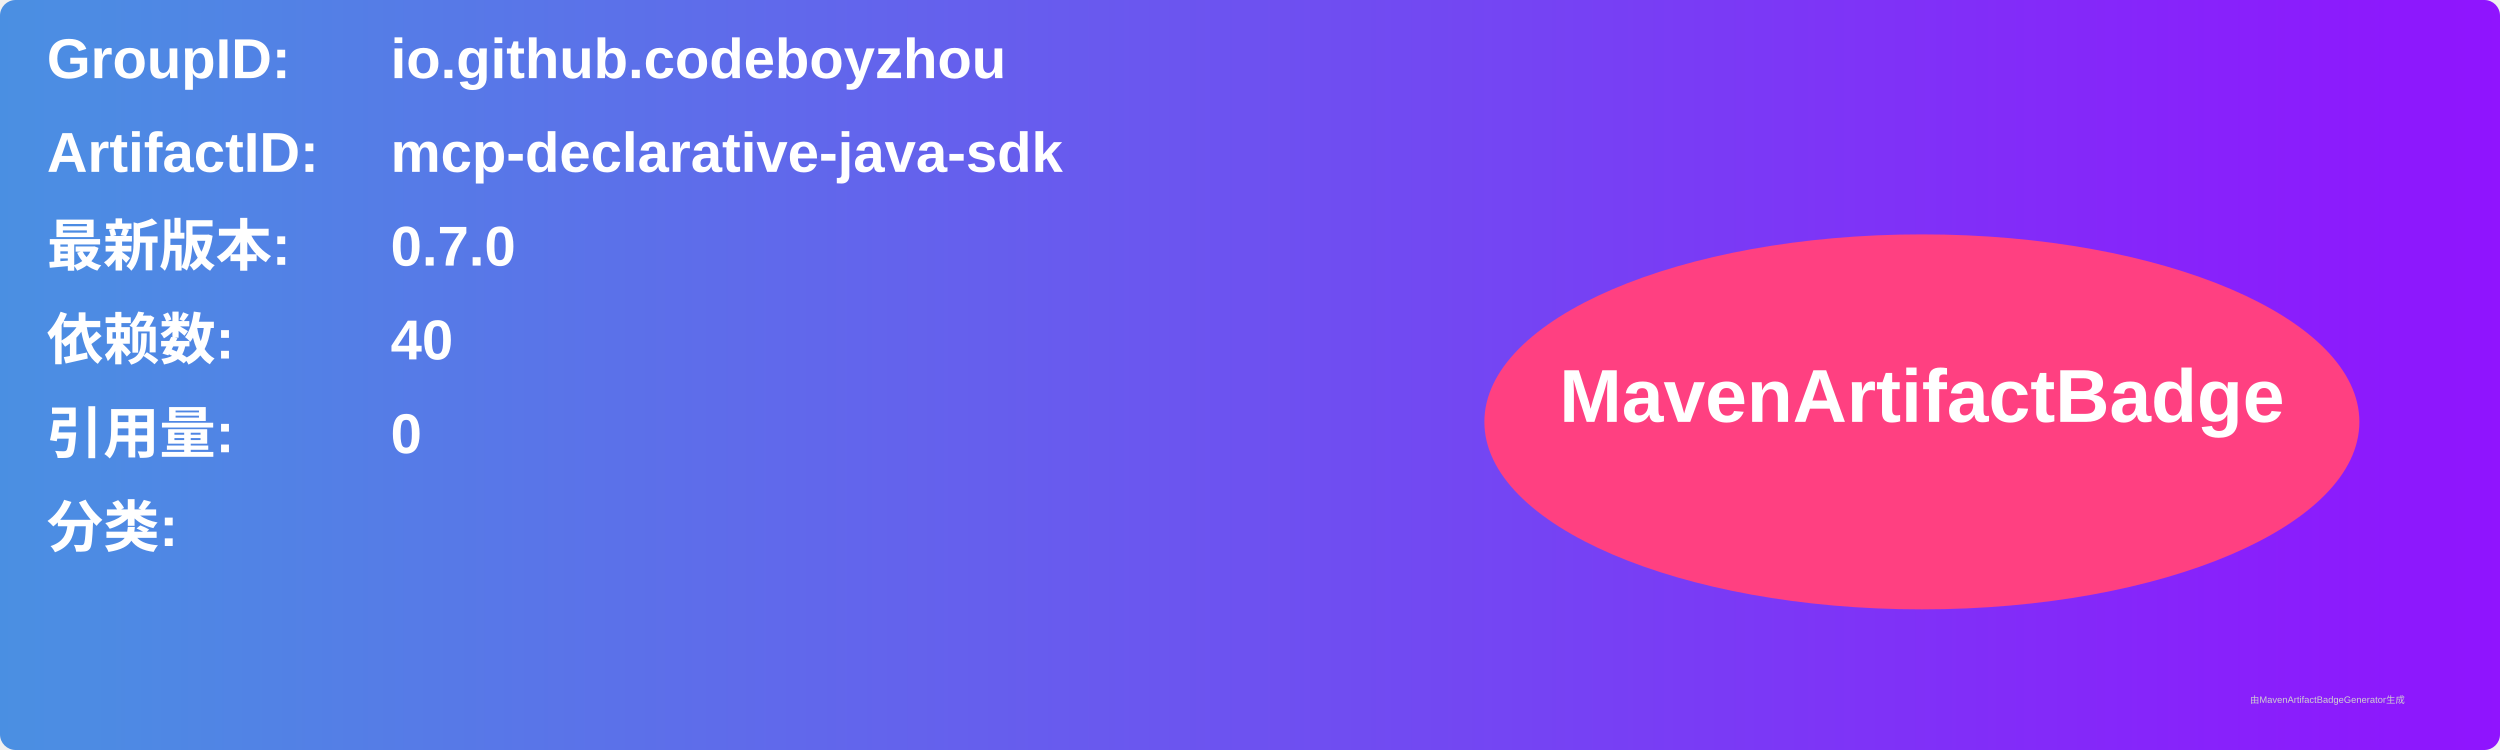
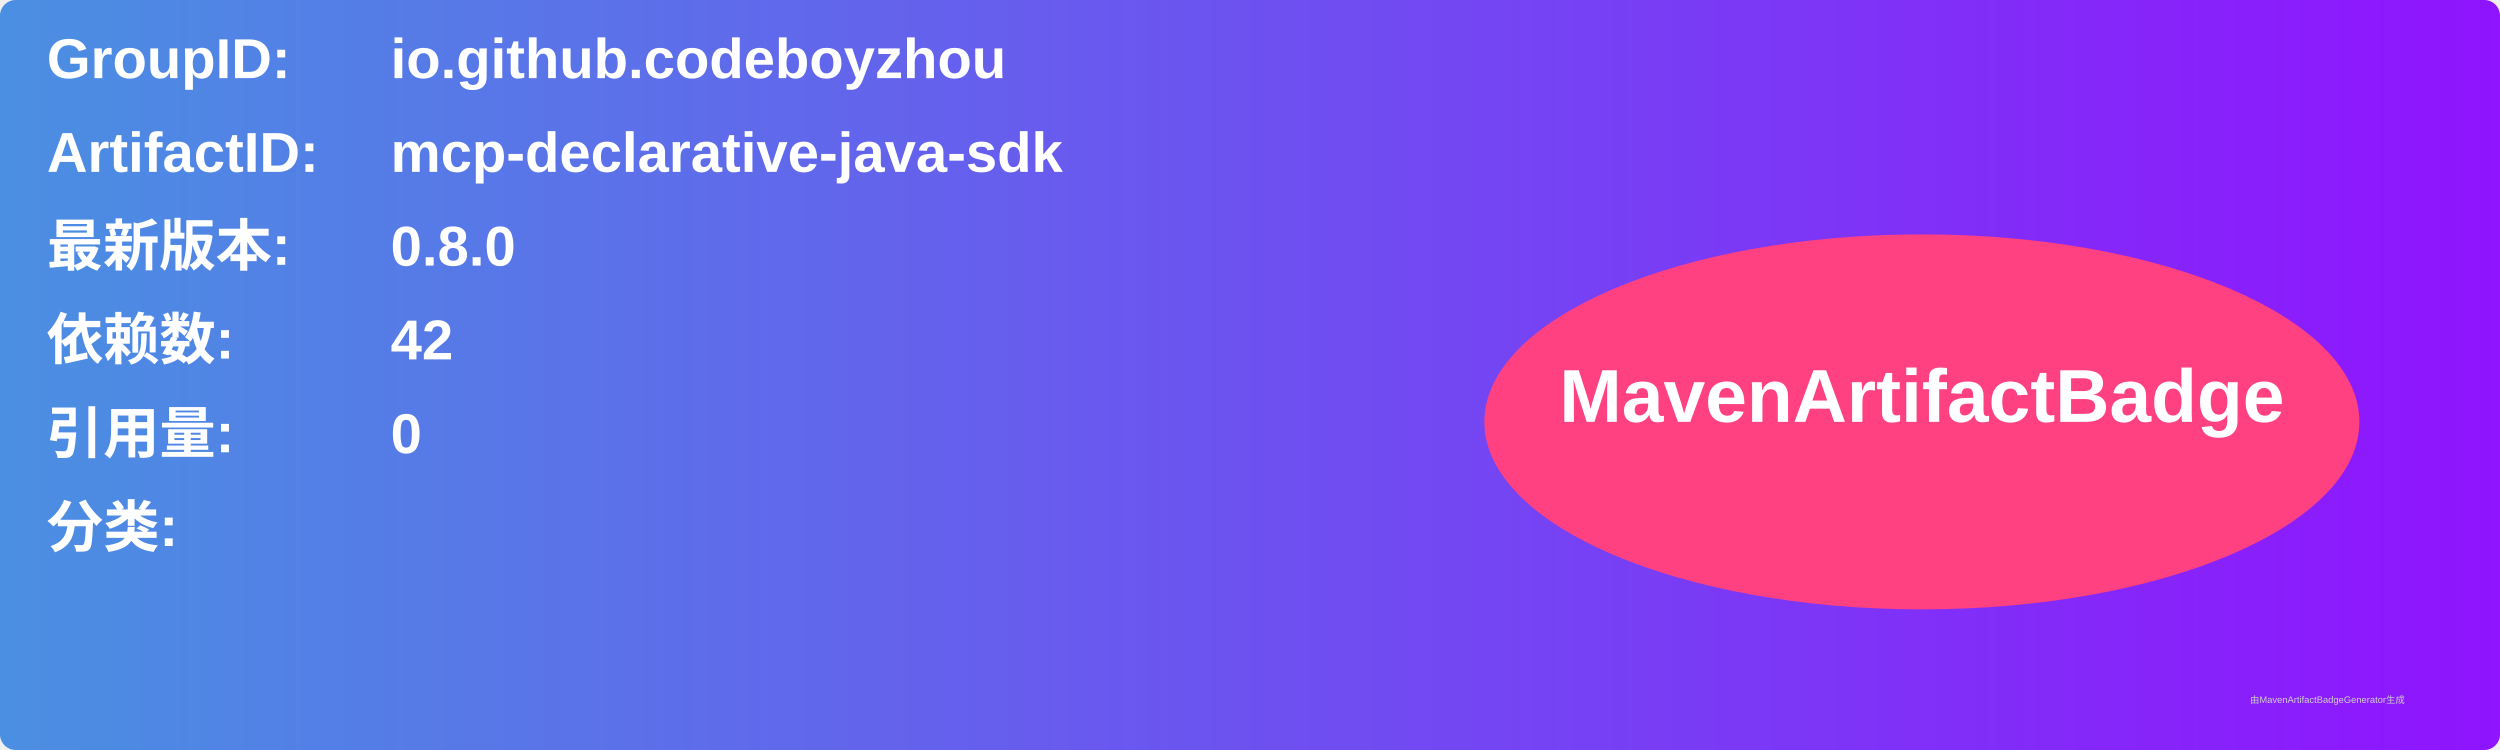
<svg xmlns="http://www.w3.org/2000/svg" width="800" height="240" viewBox="0 0 800 240">
  <linearGradient id="grad" x1="0%" y1="0%" x2="100%" y2="0%">
    <stop offset="0%" stop-color="#4a90e2" />
    <stop offset="100%" stop-color="#9013fe" />
  </linearGradient>
  <rect width="100%" height="100%" rx="5" ry="5" fill="url(#grad)" />
  <g transform="translate(15, 15)">
    <text x="0" y="10" font-family="Arial" font-size="18" fill="white" font-weight="bold" width="260">GroupID:</text>
    <text x="110" y="10" font-family="Arial" font-size="18" fill="white" font-weight="bold" width="460">io.github.codeboyzhou</text>
    <text x="0" y="40" font-family="Arial" font-size="18" fill="white" font-weight="bold" width="260">ArtifactID:</text>
    <text x="110" y="40" font-family="Arial" font-size="18" fill="white" font-weight="bold" width="460">mcp-declarative-java-sdk</text>
    <text x="0" y="70" font-family="Arial" font-size="18" fill="white" font-weight="bold">最新版本:</text>
    <text x="110" y="70" font-family="Arial" font-size="18" fill="white" font-weight="bold">
-       <tspan font-weight="bold">0.7.0</tspan>
+       <tspan font-weight="bold">0.8.0</tspan>
    </text>
    <text x="0" y="100" font-family="Arial" font-size="18" fill="white" font-weight="bold">依赖数: </text>
    <text x="110" y="100" font-family="Arial" font-size="18" fill="white">
-       <tspan font-weight="bold">40</tspan>
+       <tspan font-weight="bold">42</tspan>
    </text>
    <text x="0" y="130" font-family="Arial" font-size="18" fill="white" font-weight="bold">引用量: </text>
    <text x="110" y="130" font-family="Arial" font-size="18" fill="white">
      <tspan font-weight="bold">0</tspan>
    </text>
    <text x="0" y="160" font-family="Arial" font-size="18" fill="white" font-weight="bold">分类:</text>
    <text x="10" y="190" font-family="Arial" font-size="10" fill="white">
      <tspan font-weight="bold" />
    </text>
    <ellipse cx="600" cy="120" rx="140" ry="60" fill="#ff4081" />
    <text x="600" y="120" text-anchor="middle" font-family="Arial" font-size="24" fill="white" font-weight="bold">MavenArtifactBadge</text>
  </g>
  <text x="720" y="225" font-family="Arial" font-size="3" fill="#d0d0d0">由MavenArtifactBadgeGenerator生成</text>
</svg>
